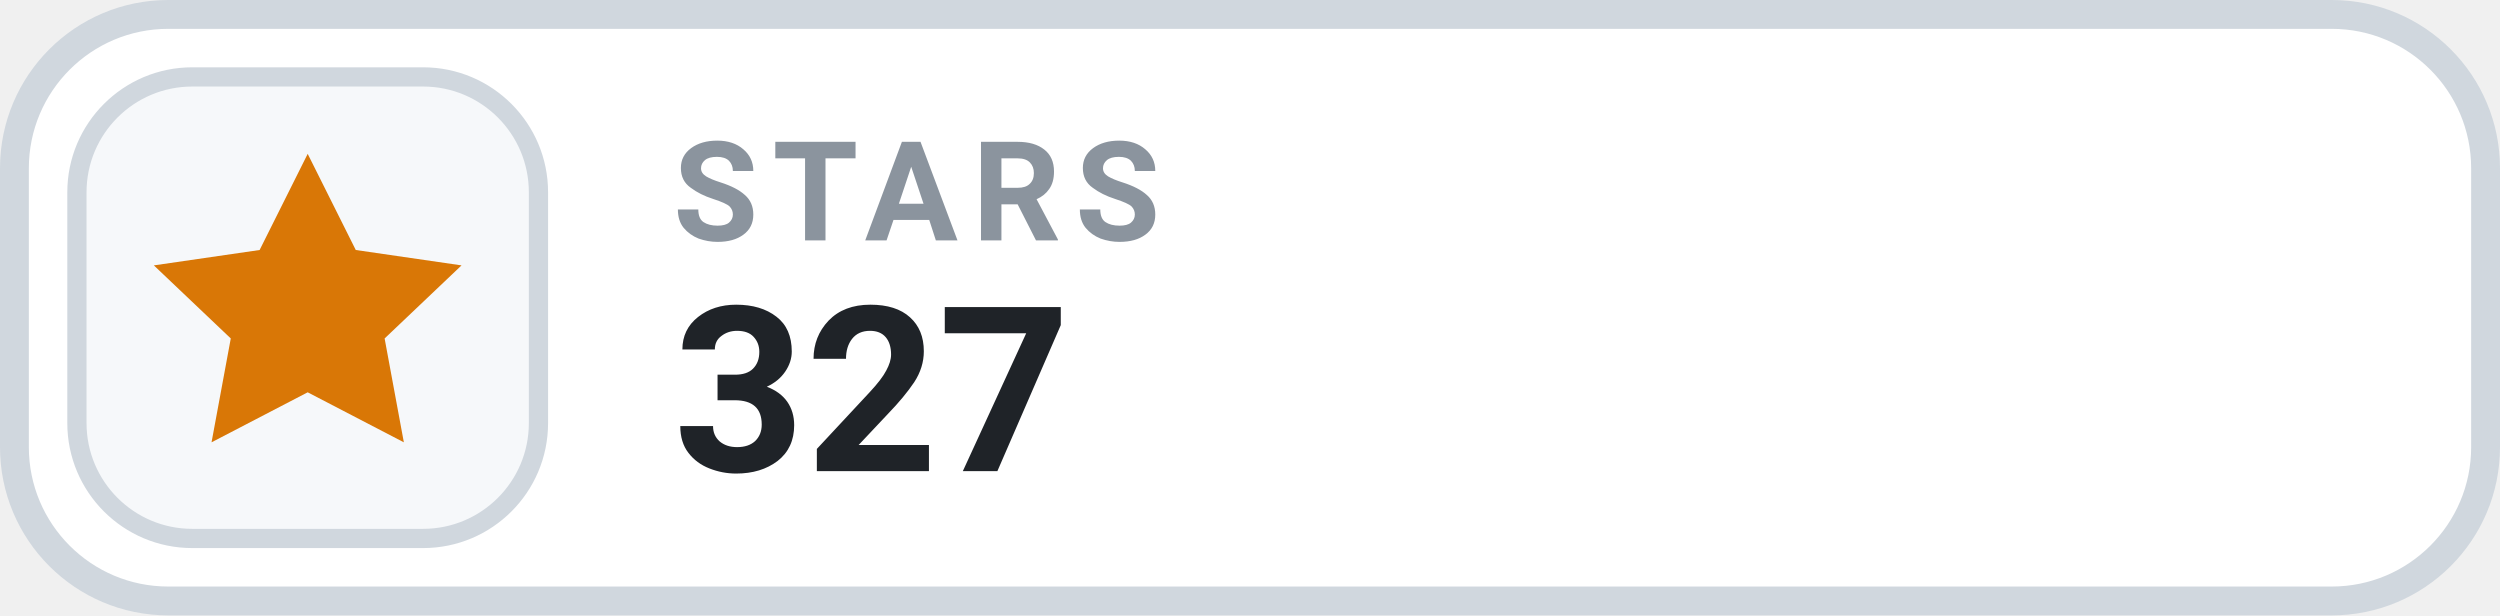
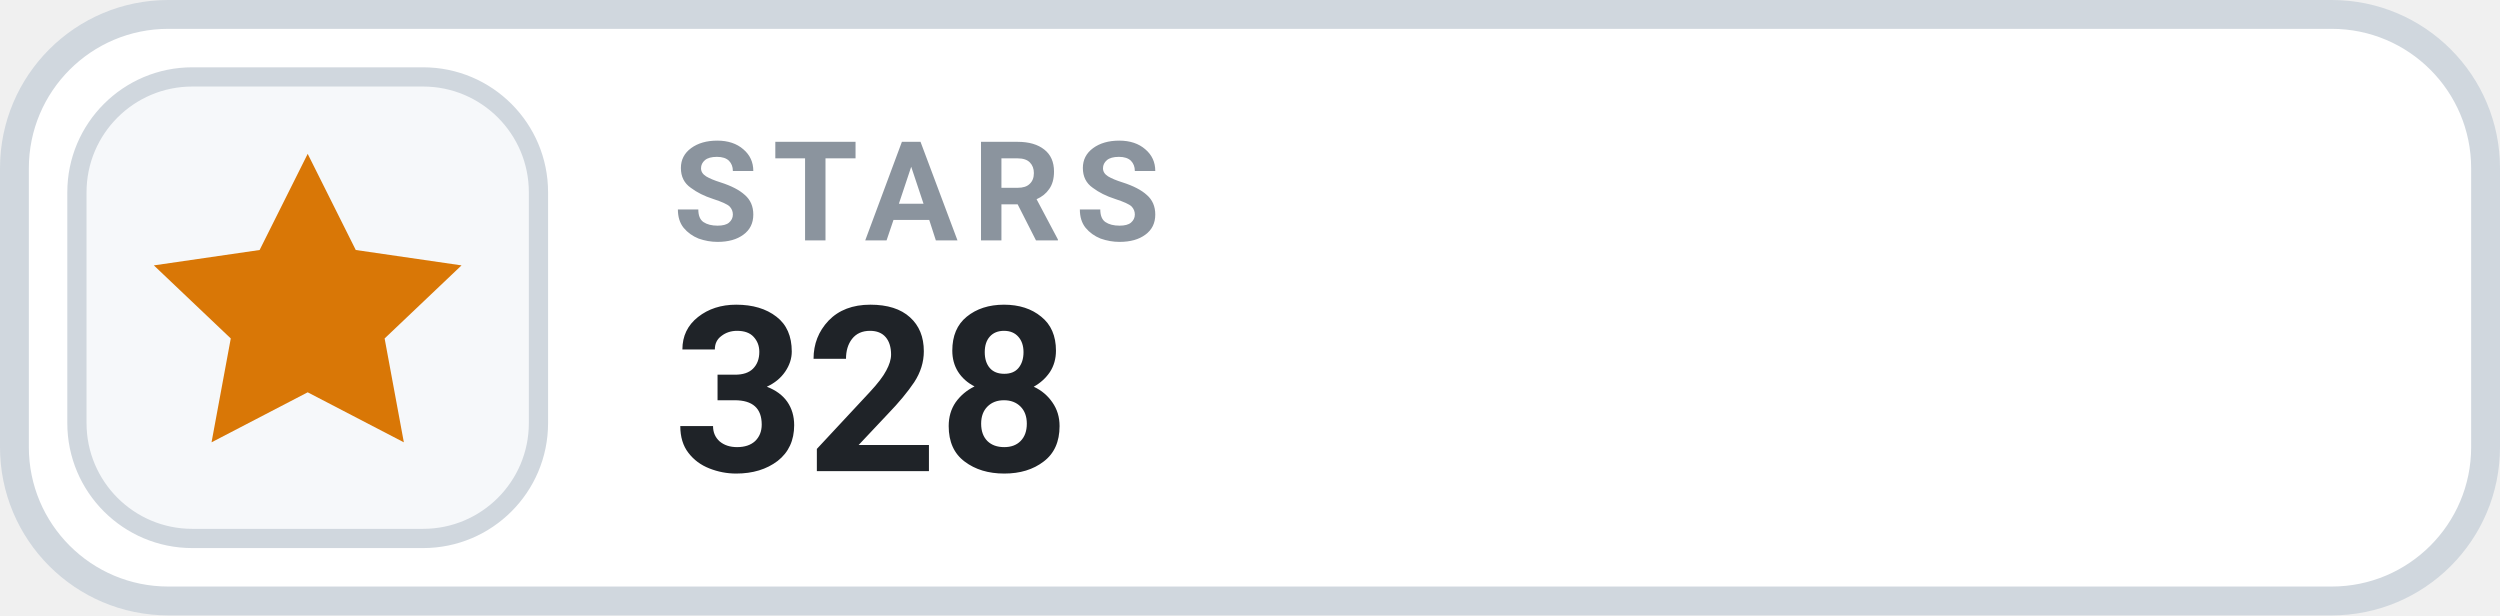
- <svg xmlns="http://www.w3.org/2000/svg" width="130" height="32" viewBox="0 0 130 32" role="img" aria-label="STARS 327">
+ <svg xmlns="http://www.w3.org/2000/svg" width="130" height="32" viewBox="0 0 130 32" role="img" aria-label="STARS 328">
  <rect x=".75" y=".75" width="128.5" height="30.5" rx="8" fill="#FFFFFF" stroke="#D0D7DE" stroke-width="1.5" />
  <rect x="4" y="4" width="24" height="24" rx="6" fill="#F6F8FA" stroke="#D0D7DE" stroke-width="1" />
  <g transform="translate(16 16)" style="color:#D97706;">
    <path d="M0 -8 l2.5 5 5.5 .8 -4 3.8 1 5.4 -5 -2.6 -5 2.6 1 -5.4 -4 -3.8 5.5 -.8 Z" fill="currentColor" />
  </g>
  <text x="35" y="12.5" fill="#8B949E" font-family="-apple-system,BlinkMacSystemFont,'Segoe UI',Roboto,Helvetica,Arial,sans-serif" font-size="7.2" font-weight="700" letter-spacing=".75">STARS</text>
-   <text x="35" y="24.5" fill="#1F2328" font-family="-apple-system,BlinkMacSystemFont,'Segoe UI',Roboto,Helvetica,Arial,sans-serif" font-size="12" font-weight="700">327</text>
+   <text x="35" y="24.5" fill="#1F2328" font-family="-apple-system,BlinkMacSystemFont,'Segoe UI',Roboto,Helvetica,Arial,sans-serif" font-size="12" font-weight="700">328</text>
</svg>
